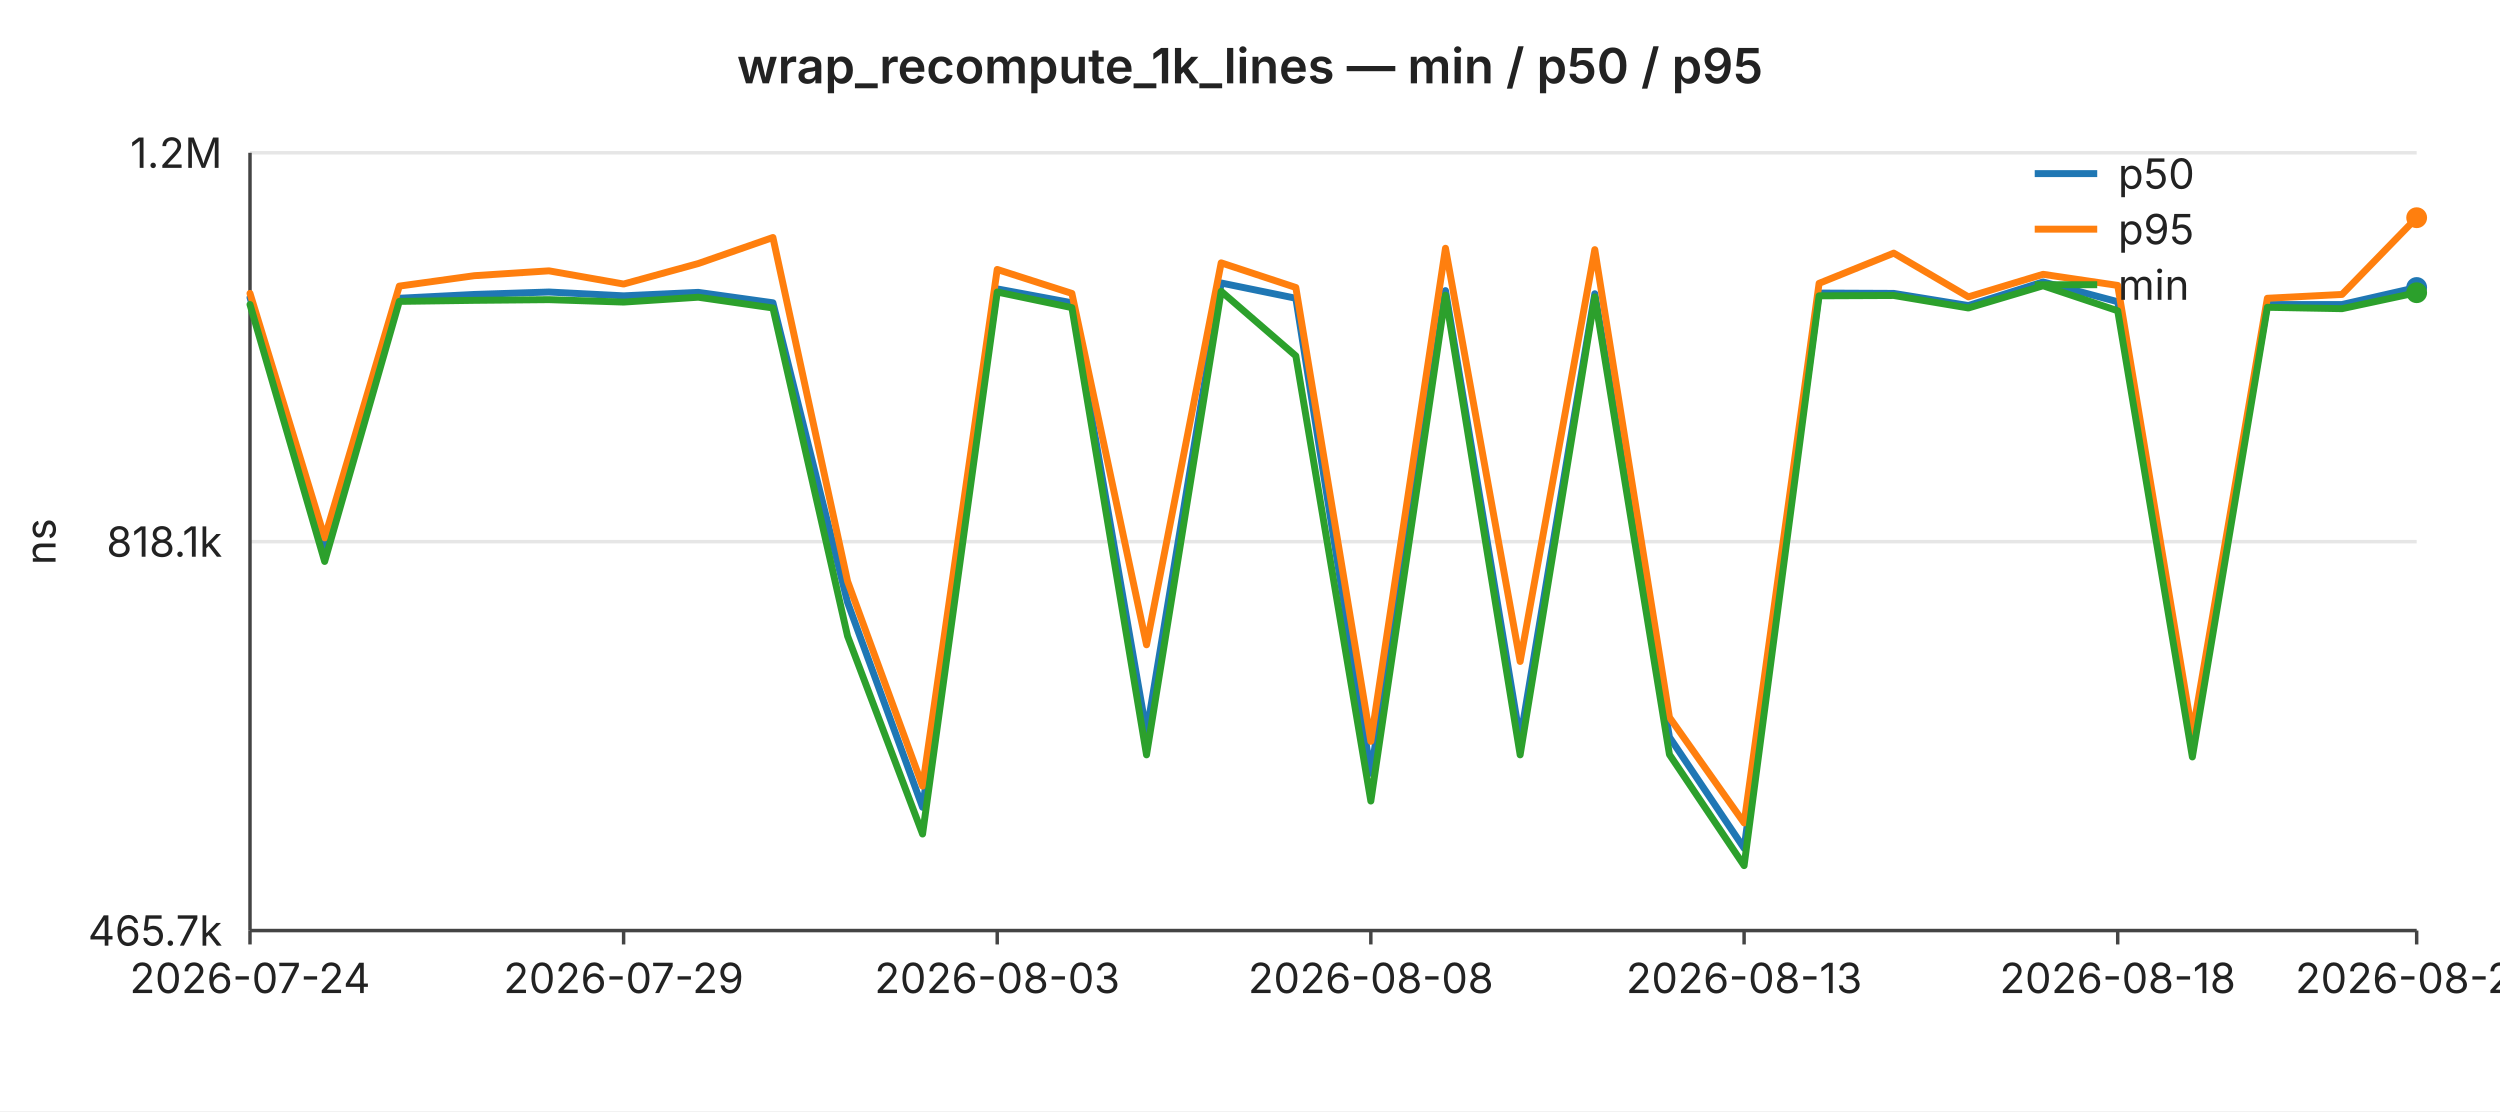
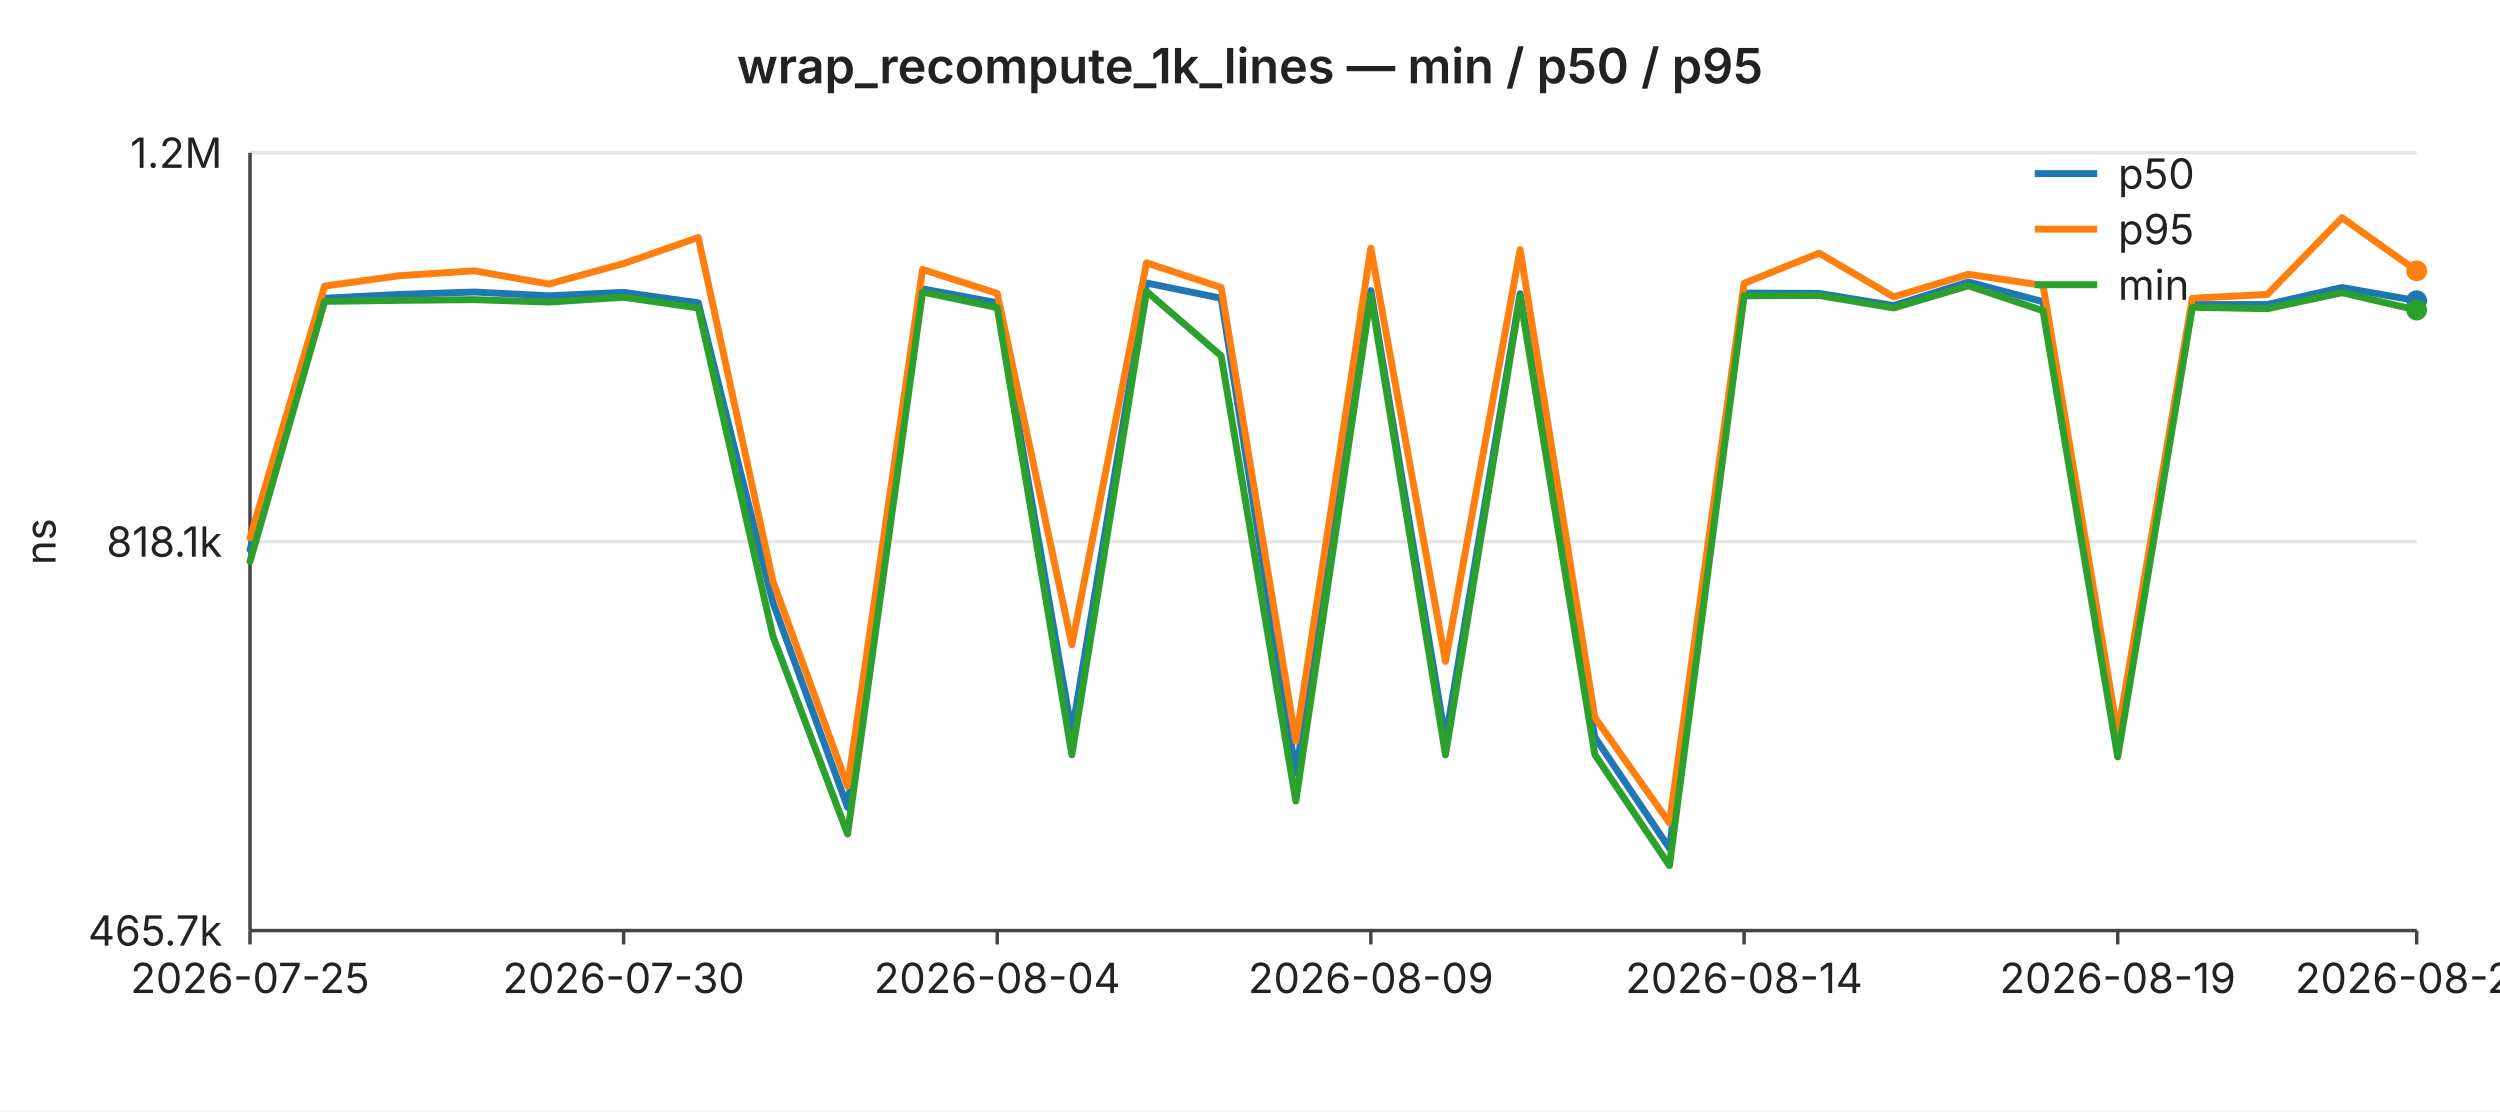
<svg xmlns="http://www.w3.org/2000/svg" width="720" height="320" viewBox="0 0 720 320" font-family="-apple-system,BlinkMacSystemFont,Segoe UI,sans-serif" font-size="12">
  <rect width="720" height="320" fill="#ffffff" />
  <text x="360" y="24" text-anchor="middle" font-size="14" font-weight="600" fill="#222">wrap_recompute_1k_lines — min / p50 / p95</text>
  <line x1="72" y1="44.0" x2="696" y2="44.0" stroke="#e6e6e6" stroke-width="1" />
  <text x="64" y="44.0" text-anchor="end" dominant-baseline="middle" fill="#222">1.2M</text>
  <line x1="72" y1="156.0" x2="696" y2="156.0" stroke="#e6e6e6" stroke-width="1" />
  <text x="64" y="156.0" text-anchor="end" dominant-baseline="middle" fill="#222">818.1k</text>
  <line x1="72" y1="268.0" x2="696" y2="268.0" stroke="#e6e6e6" stroke-width="1" />
  <text x="64" y="268.0" text-anchor="end" dominant-baseline="middle" fill="#222">465.7k</text>
  <text x="16" y="156" text-anchor="middle" fill="#222" transform="rotate(-90 16 156)">ns</text>
  <line x1="72" y1="44" x2="72" y2="268" stroke="#444" stroke-width="1" />
  <line x1="72" y1="268" x2="696" y2="268" stroke="#444" stroke-width="1" />
  <line x1="72.0" y1="268" x2="72.0" y2="272" stroke="#444" stroke-width="1" />
-   <text x="72.0" y="286" text-anchor="middle" fill="#222">2026-07-24</text>
+   <text x="72.0" y="286" text-anchor="middle" fill="#222">2026-07-25</text>
  <line x1="179.6" y1="268" x2="179.6" y2="272" stroke="#444" stroke-width="1" />
-   <text x="179.6" y="286" text-anchor="middle" fill="#222">2026-07-29</text>
+   <text x="179.6" y="286" text-anchor="middle" fill="#222">2026-07-30</text>
  <line x1="287.2" y1="268" x2="287.2" y2="272" stroke="#444" stroke-width="1" />
-   <text x="287.2" y="286" text-anchor="middle" fill="#222">2026-08-03</text>
+   <text x="287.2" y="286" text-anchor="middle" fill="#222">2026-08-04</text>
  <line x1="394.8" y1="268" x2="394.8" y2="272" stroke="#444" stroke-width="1" />
-   <text x="394.8" y="286" text-anchor="middle" fill="#222">2026-08-08</text>
+   <text x="394.8" y="286" text-anchor="middle" fill="#222">2026-08-09</text>
  <line x1="502.3" y1="268" x2="502.3" y2="272" stroke="#444" stroke-width="1" />
-   <text x="502.3" y="286" text-anchor="middle" fill="#222">2026-08-13</text>
+   <text x="502.3" y="286" text-anchor="middle" fill="#222">2026-08-14</text>
  <line x1="609.9" y1="268" x2="609.9" y2="272" stroke="#444" stroke-width="1" />
-   <text x="609.9" y="286" text-anchor="middle" fill="#222">2026-08-18</text>
+   <text x="609.9" y="286" text-anchor="middle" fill="#222">2026-08-19</text>
  <line x1="696.0" y1="268" x2="696.0" y2="272" stroke="#444" stroke-width="1" />
-   <text x="696.0" y="286" text-anchor="middle" fill="#222">2026-08-22</text>
-   <polyline fill="none" stroke="#1f77b4" stroke-width="2" stroke-linejoin="round" stroke-linecap="round" points="72.0,85.7 93.5,158.3 115.0,85.9 136.6,84.8 158.1,84.1 179.6,85.2 201.1,84.2 222.6,87.2 244.1,173.5 265.7,232.5 287.2,83.2 308.7,87.2 330.2,211.0 351.7,81.5 373.2,85.9 394.8,222.7 416.3,83.7 437.8,213.0 459.3,84.6 480.8,212.3 502.3,244.3 523.9,84.4 545.4,84.5 566.9,88.0 588.4,81.2 609.9,86.9 631.4,214.6 653.0,87.7 674.5,87.7 696.0,82.8" />
-   <circle cx="696.0" cy="82.8" r="3" fill="#1f77b4" />
-   <polyline fill="none" stroke="#ff7f0e" stroke-width="2" stroke-linejoin="round" stroke-linecap="round" points="72.0,84.5 93.5,154.9 115.0,82.4 136.6,79.4 158.1,78.0 179.6,81.8 201.1,75.9 222.6,68.4 244.1,167.4 265.7,226.4 287.2,77.6 308.7,84.5 330.2,185.7 351.7,75.7 373.2,82.8 394.8,213.5 416.3,71.5 437.8,190.5 459.3,71.9 480.8,206.6 502.3,237.0 523.9,81.6 545.4,72.9 566.9,85.5 588.4,79.0 609.9,82.2 631.4,211.3 653.0,85.9 674.5,84.8 696.0,62.7" />
-   <circle cx="696.0" cy="62.7" r="3" fill="#ff7f0e" />
-   <polyline fill="none" stroke="#2ca02c" stroke-width="2" stroke-linejoin="round" stroke-linecap="round" points="72.0,87.7 93.5,161.7 115.0,86.8 136.6,86.5 158.1,86.3 179.6,87.0 201.1,85.6 222.6,88.7 244.1,183.2 265.7,240.2 287.2,84.1 308.7,88.6 330.2,217.4 351.7,83.9 373.2,102.5 394.8,230.7 416.3,85.0 437.8,217.4 459.3,85.5 480.8,217.3 502.3,249.3 523.9,85.2 545.4,85.1 566.9,88.7 588.4,82.3 609.9,89.5 631.4,218.0 653.0,88.5 674.5,88.9 696.0,84.3" />
-   <circle cx="696.0" cy="84.3" r="3" fill="#2ca02c" />
+   <text x="696.0" y="286" text-anchor="middle" fill="#222">2026-08-23</text>
+   <polyline fill="none" stroke="#1f77b4" stroke-width="2" stroke-linejoin="round" stroke-linecap="round" points="72.0,158.3 93.5,85.9 115.0,84.8 136.6,84.1 158.1,85.2 179.6,84.2 201.1,87.2 222.6,173.5 244.1,232.5 265.7,83.2 287.2,87.2 308.7,211.0 330.2,81.5 351.7,85.9 373.2,222.7 394.8,83.7 416.3,213.0 437.8,84.6 459.3,212.3 480.8,244.3 502.3,84.4 523.9,84.5 545.4,88.0 566.9,81.2 588.4,86.9 609.9,214.6 631.4,87.7 653.0,87.7 674.5,82.8 696.0,86.6" />
+   <circle cx="696.0" cy="86.6" r="3" fill="#1f77b4" />
+   <polyline fill="none" stroke="#ff7f0e" stroke-width="2" stroke-linejoin="round" stroke-linecap="round" points="72.0,154.9 93.5,82.4 115.0,79.4 136.6,78.0 158.1,81.8 179.6,75.9 201.1,68.4 222.6,167.4 244.1,226.4 265.7,77.6 287.2,84.5 308.7,185.7 330.2,75.7 351.7,82.8 373.2,213.5 394.8,71.5 416.3,190.5 437.8,71.9 459.3,206.6 480.8,237.0 502.3,81.6 523.9,72.9 545.4,85.5 566.9,79.0 588.4,82.2 609.9,211.3 631.4,85.9 653.0,84.8 674.5,62.7 696.0,78.0" />
+   <circle cx="696.0" cy="78.0" r="3" fill="#ff7f0e" />
+   <polyline fill="none" stroke="#2ca02c" stroke-width="2" stroke-linejoin="round" stroke-linecap="round" points="72.0,161.7 93.5,86.8 115.0,86.5 136.6,86.3 158.1,87.0 179.6,85.6 201.1,88.7 222.6,183.2 244.1,240.2 265.7,84.1 287.2,88.6 308.7,217.4 330.2,83.9 351.7,102.5 373.2,230.7 394.8,85.0 416.3,217.4 437.8,85.5 459.3,217.3 480.8,249.3 502.3,85.2 523.9,85.1 545.4,88.7 566.9,82.3 588.4,89.5 609.9,218.0 631.4,88.5 653.0,88.9 674.5,84.3 696.0,89.3" />
+   <circle cx="696.0" cy="89.3" r="3" fill="#2ca02c" />
  <line x1="586" y1="50" x2="604" y2="50" stroke="#1f77b4" stroke-width="2" />
  <text x="610" y="50" dominant-baseline="middle" fill="#222">p50</text>
  <line x1="586" y1="66" x2="604" y2="66" stroke="#ff7f0e" stroke-width="2" />
  <text x="610" y="66" dominant-baseline="middle" fill="#222">p95</text>
  <line x1="586" y1="82" x2="604" y2="82" stroke="#2ca02c" stroke-width="2" />
  <text x="610" y="82" dominant-baseline="middle" fill="#222">min</text>
</svg>
